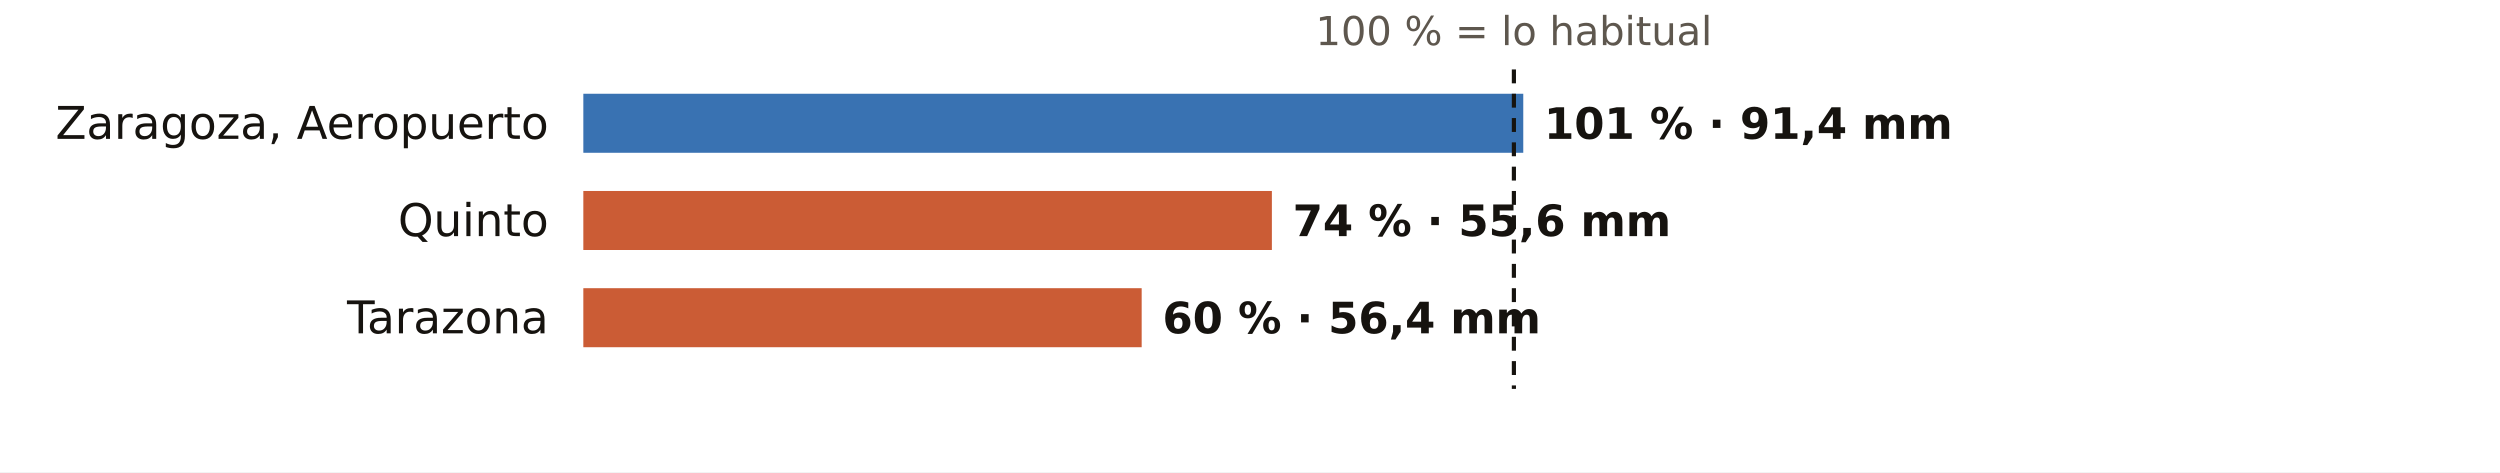
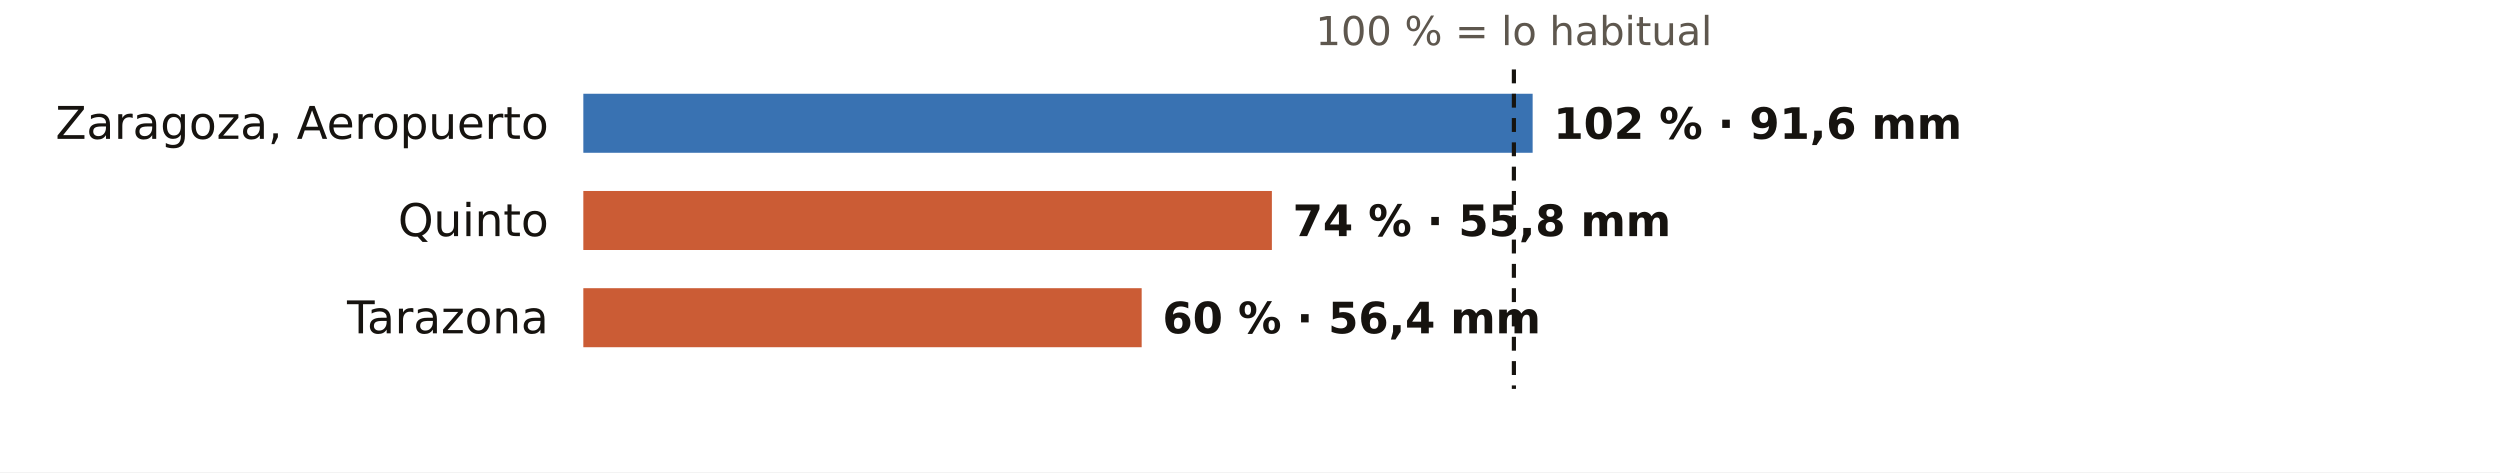
<svg xmlns="http://www.w3.org/2000/svg" viewBox="0 0 720 136" width="720" height="136" role="img" aria-label="El otoño en los pluviómetros de AEMET de Zaragoza: % de lo habitual">
  <rect width="720" height="136" fill="#FFFFFF" />
  <text x="436.0" y="13.0" font-size="11.5" fill="#5E574E" text-anchor="middle" font-weight="400" font-family="Public Sans, DejaVu Sans, Arial, sans-serif">100 % = lo habitual</text>
  <text x="158.0" y="40.0" font-size="13" fill="#16130F" text-anchor="end" font-weight="500" font-family="Public Sans, DejaVu Sans, Arial, sans-serif">Zaragoza, Aeropuerto</text>
-   <rect x="168" y="27" width="270.7" height="17" fill="#1F5FA8" opacity="0.88" />
-   <text x="444.7" y="40.0" font-size="12.5" fill="#16130F" text-anchor="start" font-weight="600" font-family="Public Sans, DejaVu Sans, Arial, sans-serif">101 % · 91,4 mm</text>
+   <rect x="168" y="27" width="273.4" height="17" fill="#1F5FA8" opacity="0.88" />
+   <text x="447.4" y="40.0" font-size="12.5" fill="#16130F" text-anchor="start" font-weight="600" font-family="Public Sans, DejaVu Sans, Arial, sans-serif">102 % · 91,6 mm</text>
  <text x="158.0" y="68.0" font-size="13" fill="#16130F" text-anchor="end" font-weight="500" font-family="Public Sans, DejaVu Sans, Arial, sans-serif">Quinto</text>
  <rect x="168" y="55" width="198.3" height="17" fill="#C4461A" opacity="0.88" />
-   <text x="372.3" y="68.0" font-size="12.5" fill="#16130F" text-anchor="start" font-weight="600" font-family="Public Sans, DejaVu Sans, Arial, sans-serif">74 % · 55,6 mm</text>
+   <text x="372.3" y="68.0" font-size="12.5" fill="#16130F" text-anchor="start" font-weight="600" font-family="Public Sans, DejaVu Sans, Arial, sans-serif">74 % · 55,8 mm</text>
  <text x="158.0" y="96.0" font-size="13" fill="#16130F" text-anchor="end" font-weight="500" font-family="Public Sans, DejaVu Sans, Arial, sans-serif">Tarazona</text>
  <rect x="168" y="83" width="160.8" height="17" fill="#C4461A" opacity="0.88" />
  <text x="334.8" y="96.0" font-size="12.5" fill="#16130F" text-anchor="start" font-weight="600" font-family="Public Sans, DejaVu Sans, Arial, sans-serif">60 % · 56,4 mm</text>
  <line x1="436.0" x2="436.0" y1="20" y2="112" stroke="#16130F" stroke-width="1.2" stroke-dasharray="4 3" />
</svg>
